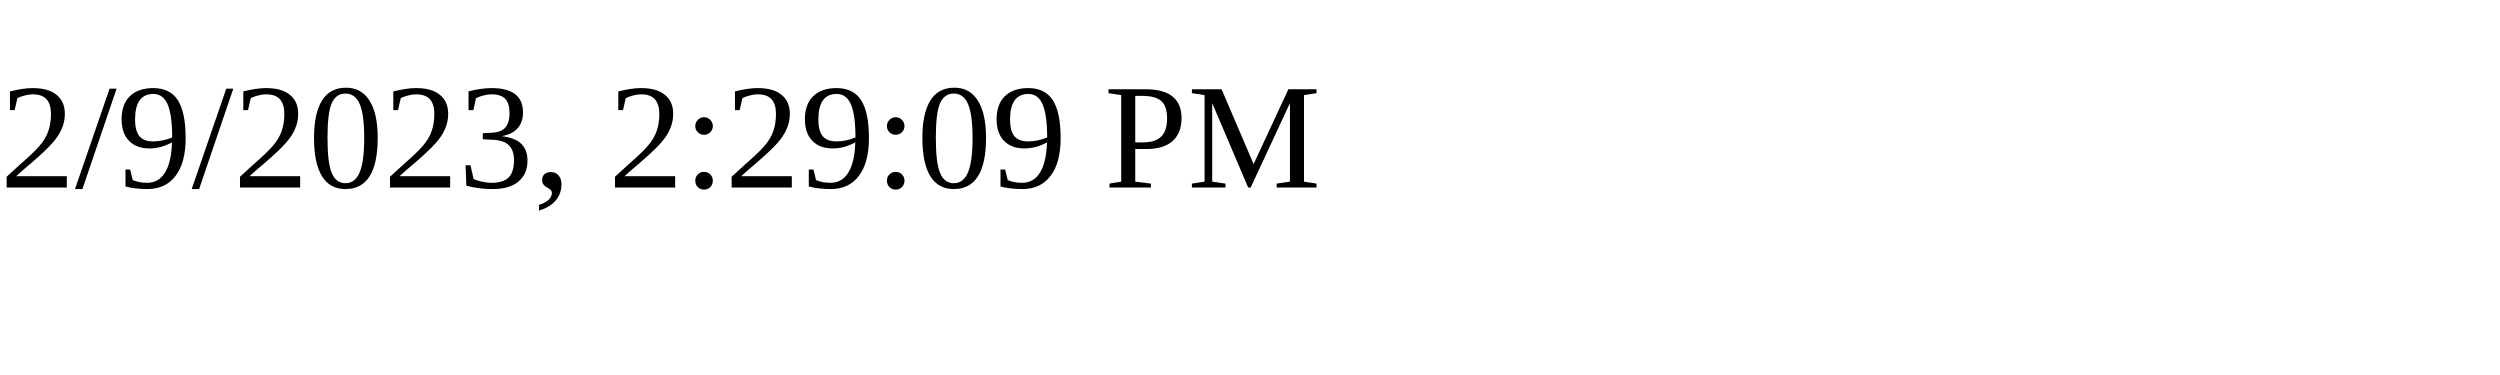
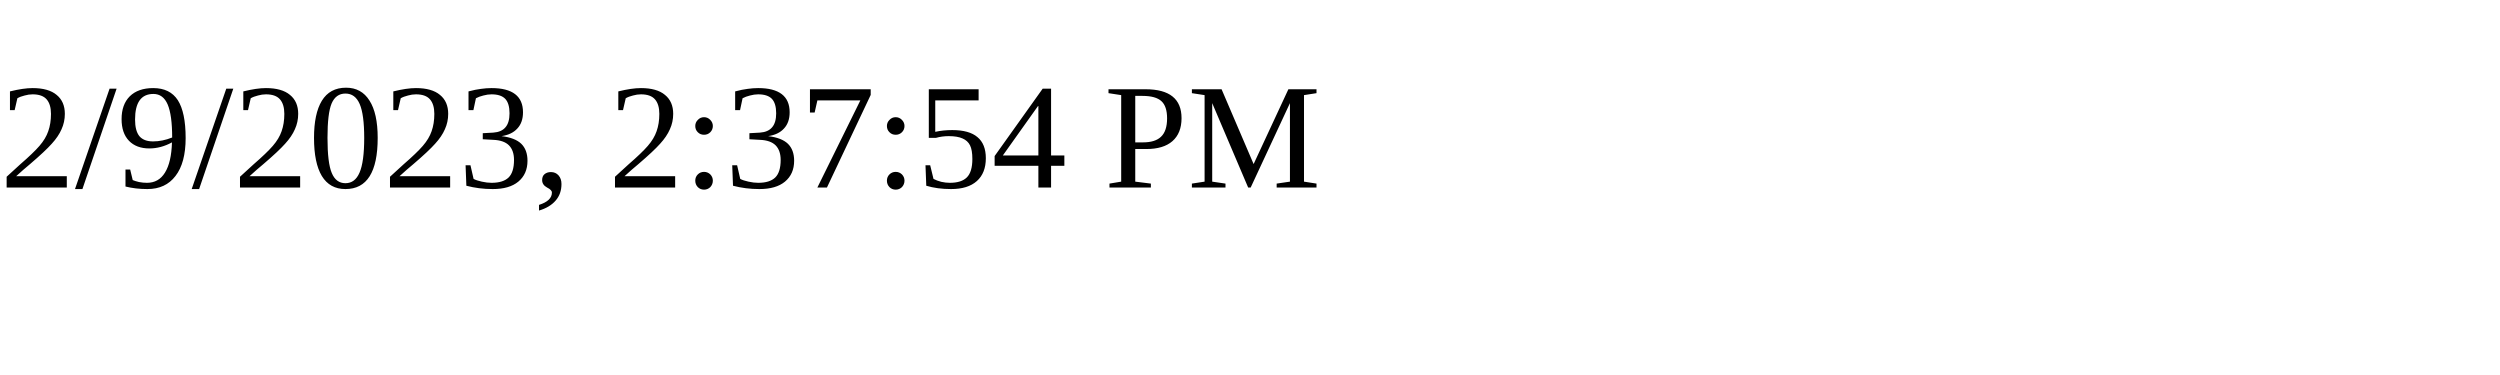
<svg xmlns="http://www.w3.org/2000/svg" height="30" width="200">
-   <text x="0" y="15">2/9/2023, 2:29:09 PM</text>
+   <text x="0" y="15">2/9/2023, 2:37:54 PM</text>
</svg>
